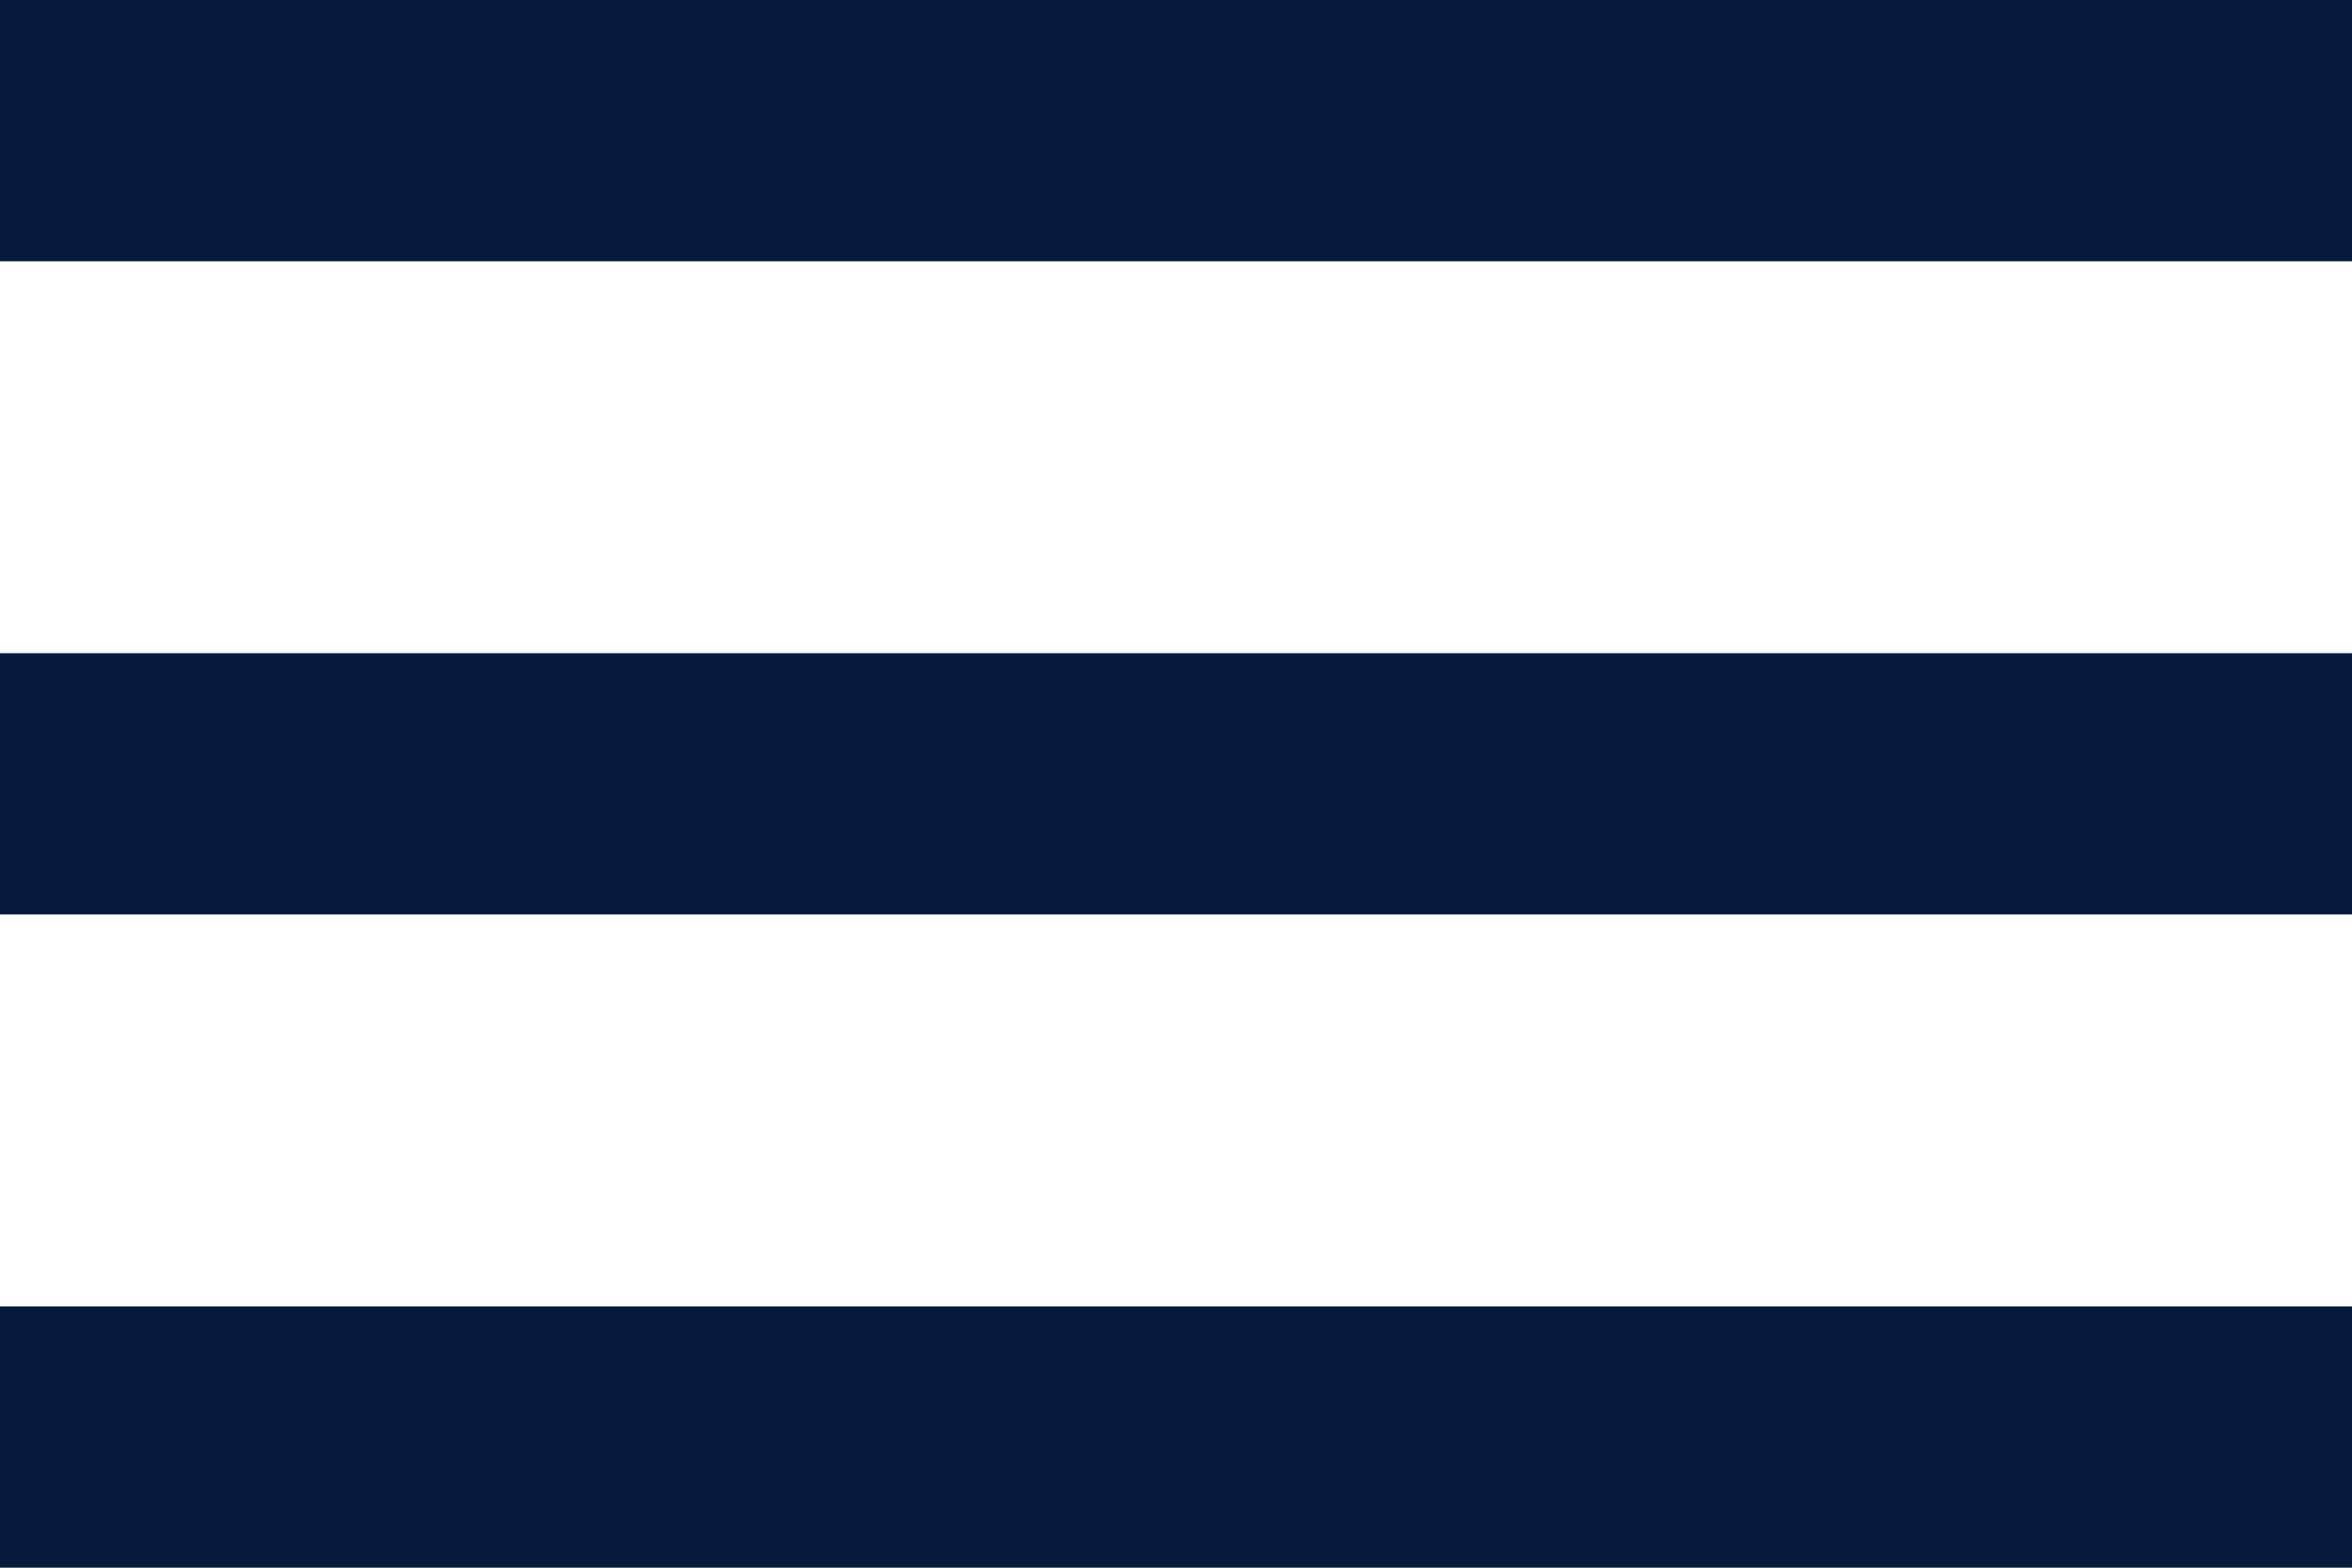
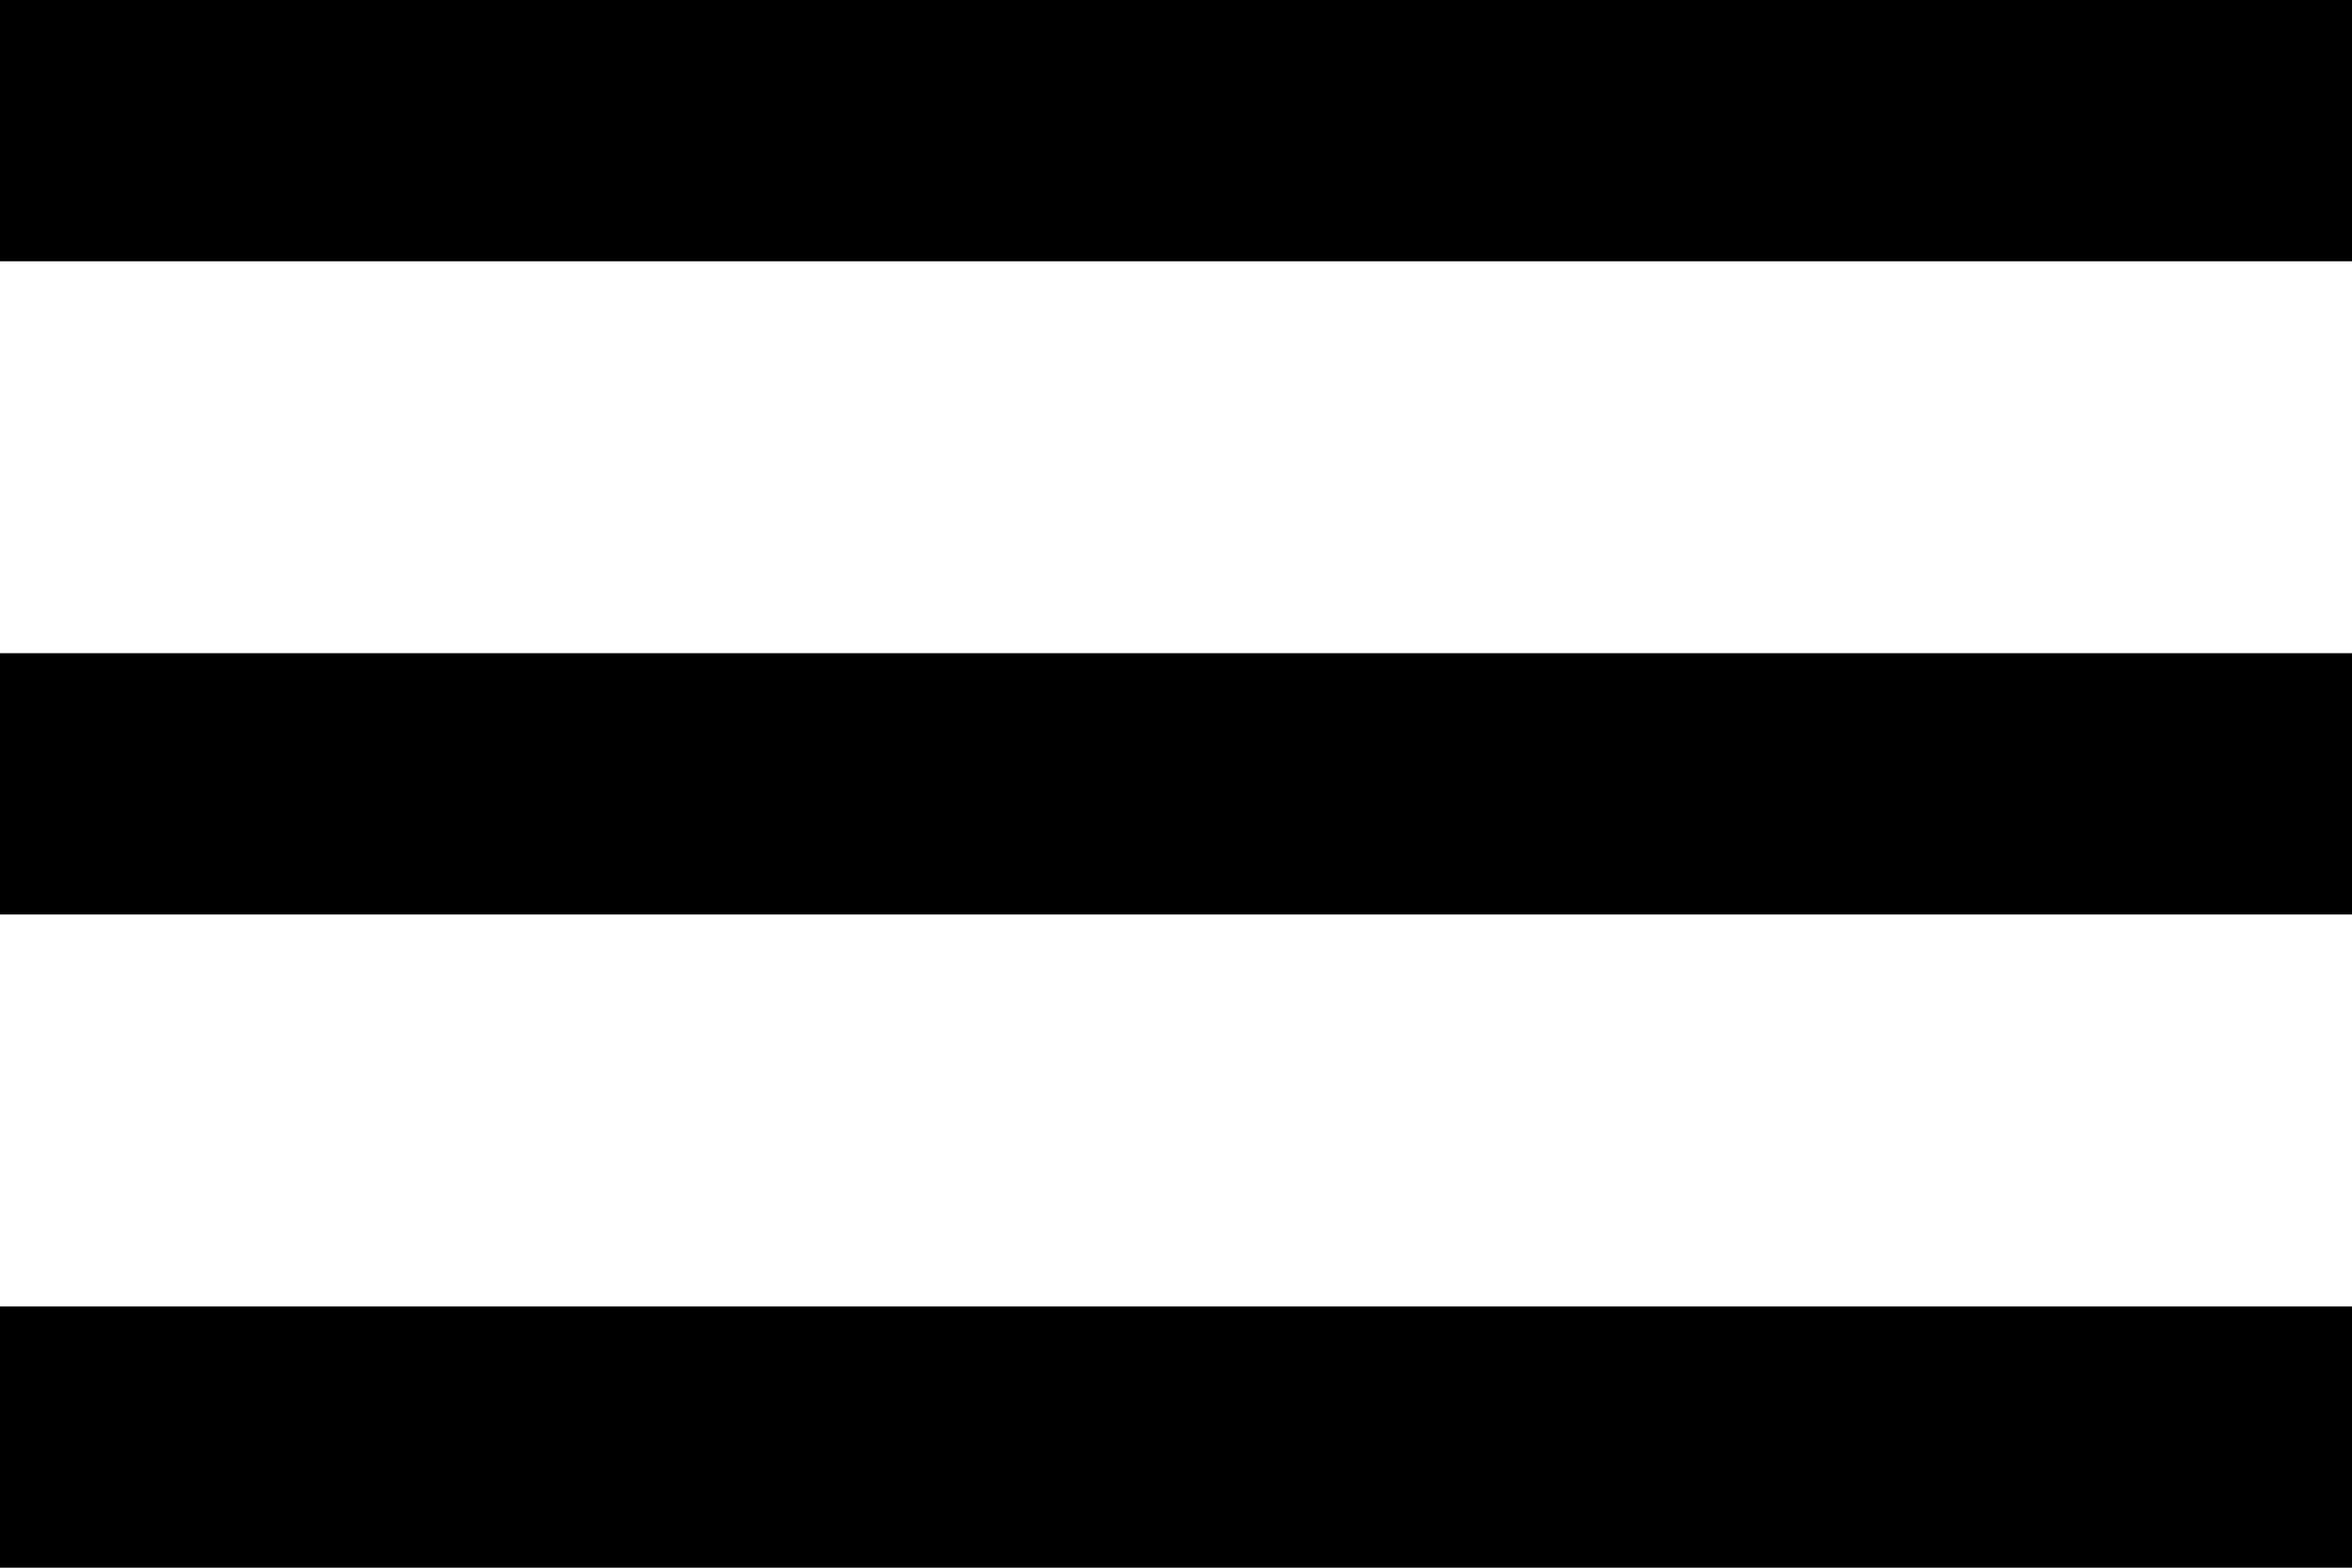
<svg xmlns="http://www.w3.org/2000/svg" width="18" height="12" viewBox="0 0 18 12" fill="none">
-   <path d="M0 12V10H18V12H0ZM0 7V5H18V7H0ZM0 2V0H18V2H0Z" fill="#041B3C" />
+   <path d="M0 12V10H18V12H0ZM0 7V5H18V7H0ZM0 2V0H18V2H0Z" fill="currentColor" />
</svg>
